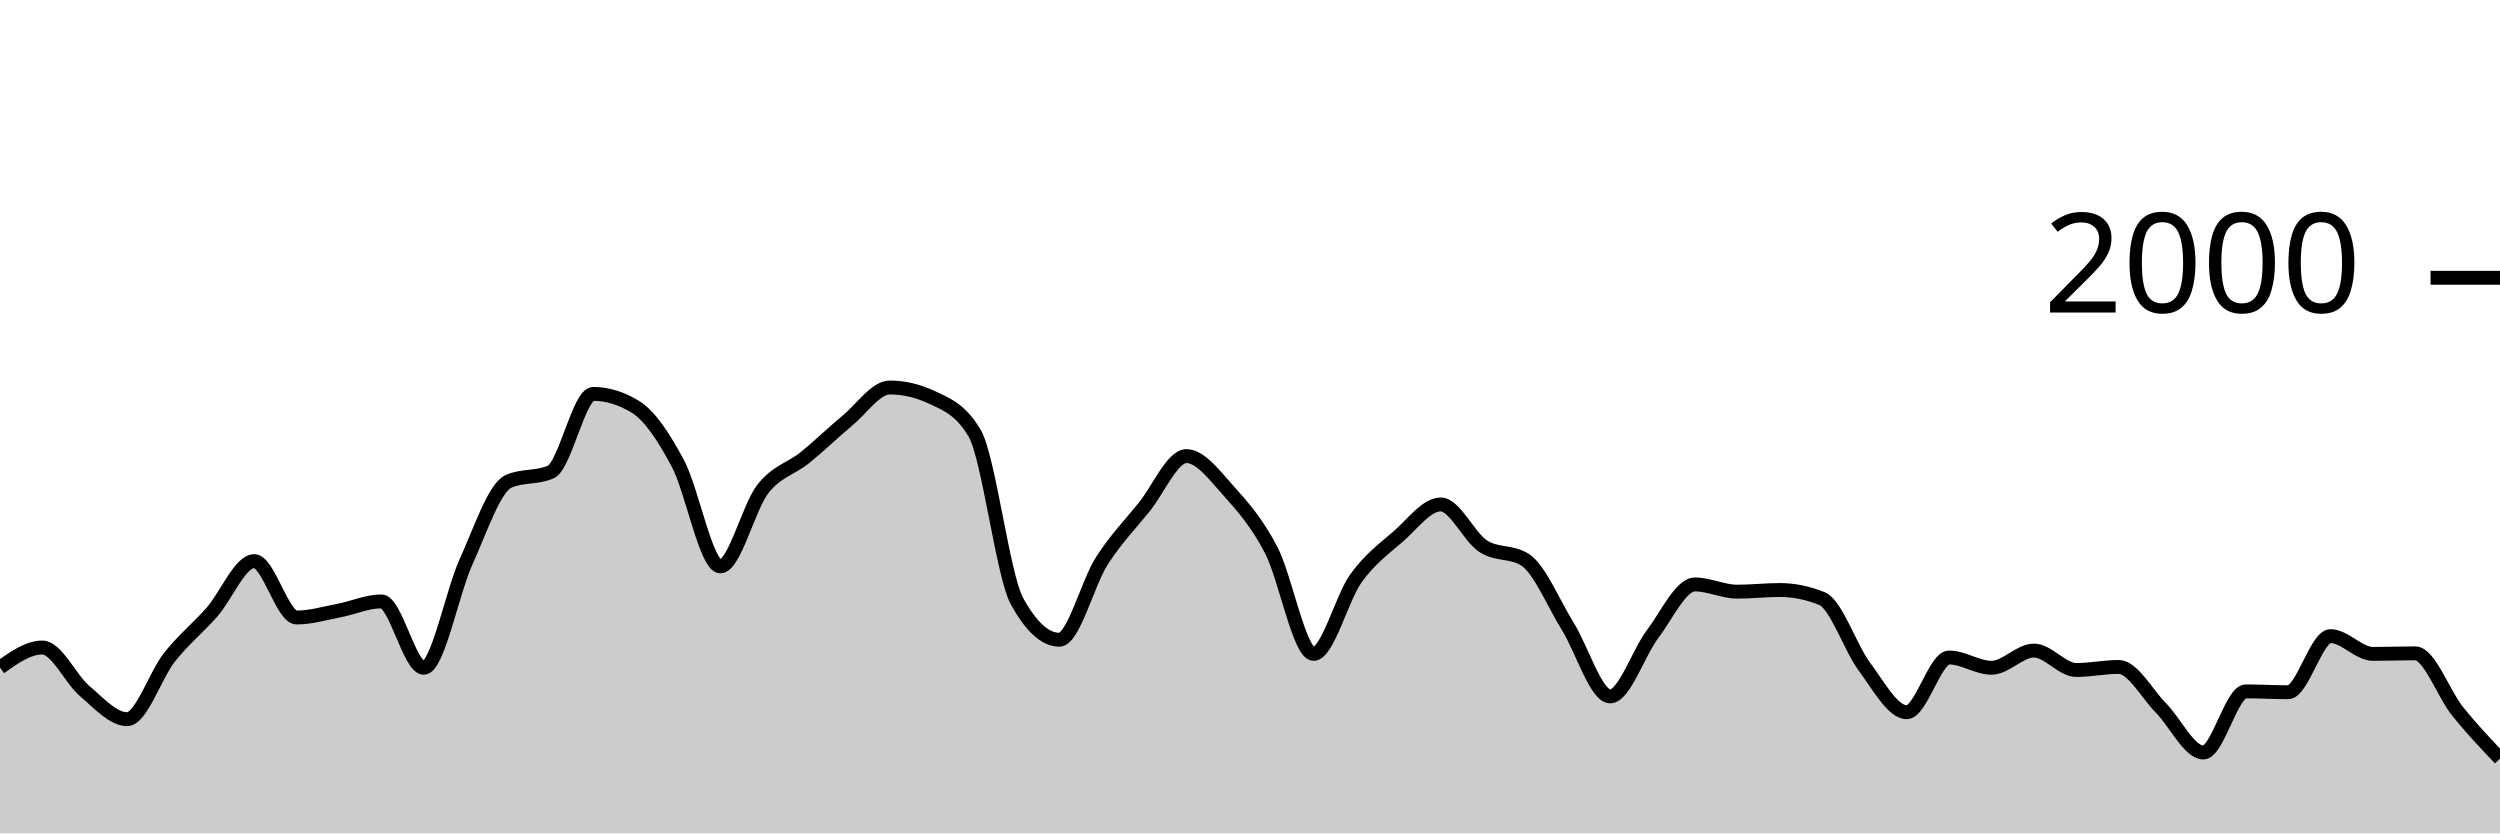
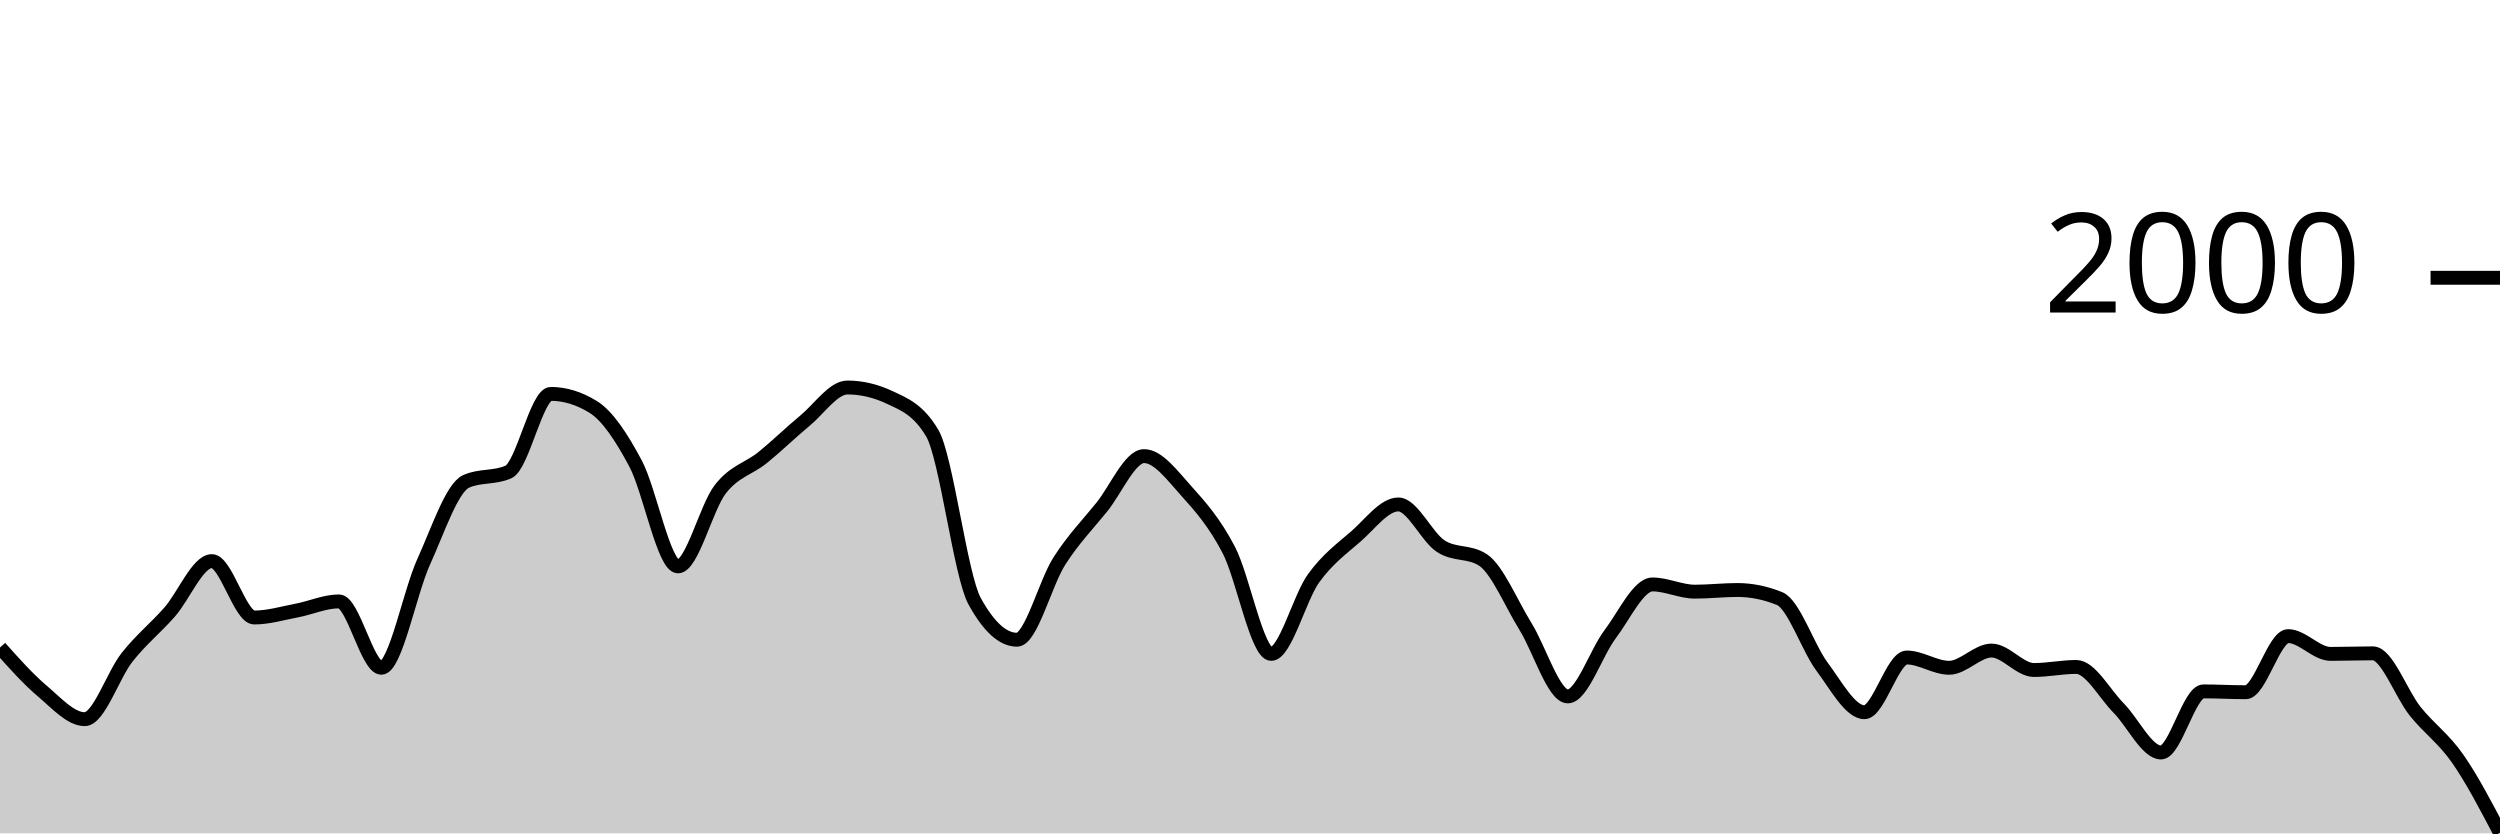
<svg xmlns="http://www.w3.org/2000/svg" viewBox="0 0 180 60">
  <g transform="translate(0,20)">
-     <path class="area" fill="rgba(0, 0, 0, 0.2)" d="M0,28.06C1.017,27.34,2.034,26.62,3.051,26.62C4.068,26.62,5.085,28.9,6.102,29.76C7.119,30.62,8.136,31.78,9.153,31.78C10.169,31.78,11.186,28.603,12.203,27.32C13.22,26.037,14.237,25.233,15.254,24.08C16.271,22.927,17.288,20.4,18.305,20.4C19.322,20.4,20.339,24.46,21.356,24.46C22.373,24.46,23.39,24.153,24.407,23.96C25.424,23.767,26.441,23.3,27.458,23.3C28.475,23.3,29.492,28.08,30.508,28.08C31.525,28.08,32.542,22.677,33.559,20.44C34.576,18.203,35.593,15.113,36.61,14.66C37.627,14.207,38.644,14.433,39.661,13.98C40.678,13.527,41.695,8.36,42.712,8.36C43.729,8.36,44.746,8.673,45.763,9.3C46.78,9.927,47.797,11.467,48.814,13.38C49.831,15.293,50.847,20.78,51.864,20.78C52.881,20.78,53.898,16.527,54.915,15.22C55.932,13.913,56.949,13.763,57.966,12.94C58.983,12.117,60,11.12,61.017,10.28C62.034,9.44,63.051,7.9,64.068,7.9C65.085,7.9,66.102,8.14,67.119,8.62C68.136,9.1,69.153,9.473,70.169,11.18C71.186,12.887,72.203,21.427,73.22,23.28C74.237,25.133,75.254,26.06,76.271,26.06C77.288,26.06,78.305,21.99,79.322,20.4C80.339,18.81,81.356,17.78,82.373,16.52C83.39,15.26,84.407,12.84,85.424,12.84C86.441,12.84,87.458,14.233,88.475,15.36C89.492,16.487,90.508,17.647,91.525,19.6C92.542,21.553,93.559,27.08,94.576,27.08C95.593,27.08,96.61,23.05,97.627,21.64C98.644,20.23,99.661,19.507,100.678,18.62C101.695,17.733,102.712,16.32,103.729,16.32C104.746,16.32,105.763,18.653,106.78,19.32C107.797,19.987,108.814,19.653,109.831,20.32C110.847,20.987,111.864,23.463,112.881,25.1C113.898,26.737,114.915,30.14,115.932,30.14C116.949,30.14,117.966,27.003,118.983,25.66C120,24.317,121.017,22.08,122.034,22.08C123.051,22.08,124.068,22.6,125.085,22.6C126.102,22.6,127.119,22.48,128.136,22.48C129.153,22.48,130.169,22.687,131.186,23.1C132.203,23.513,133.22,26.637,134.237,28C135.254,29.363,136.271,31.28,137.288,31.28C138.305,31.28,139.322,27.34,140.339,27.34C141.356,27.34,142.373,28.08,143.39,28.08C144.407,28.08,145.424,26.84,146.441,26.84C147.458,26.84,148.475,28.24,149.492,28.24C150.508,28.24,151.525,28.02,152.542,28.02C153.559,28.02,154.576,29.953,155.593,30.98C156.61,32.007,157.627,34.18,158.644,34.18C159.661,34.18,160.678,29.78,161.695,29.78C162.712,29.78,163.729,29.84,164.746,29.84C165.763,29.84,166.78,25.8,167.797,25.8C168.814,25.8,169.831,27.08,170.847,27.08C171.864,27.08,172.881,27.04,173.898,27.04C174.915,27.04,175.932,29.957,176.949,31.22C177.966,32.483,178.983,33.552,180,34.62L180,40C178.983,40,177.966,40,176.949,40C175.932,40,174.915,40,173.898,40C172.881,40,171.864,40,170.847,40C169.831,40,168.814,40,167.797,40C166.78,40,165.763,40,164.746,40C163.729,40,162.712,40,161.695,40C160.678,40,159.661,40,158.644,40C157.627,40,156.61,40,155.593,40C154.576,40,153.559,40,152.542,40C151.525,40,150.508,40,149.492,40C148.475,40,147.458,40,146.441,40C145.424,40,144.407,40,143.39,40C142.373,40,141.356,40,140.339,40C139.322,40,138.305,40,137.288,40C136.271,40,135.254,40,134.237,40C133.22,40,132.203,40,131.186,40C130.169,40,129.153,40,128.136,40C127.119,40,126.102,40,125.085,40C124.068,40,123.051,40,122.034,40C121.017,40,120,40,118.983,40C117.966,40,116.949,40,115.932,40C114.915,40,113.898,40,112.881,40C111.864,40,110.847,40,109.831,40C108.814,40,107.797,40,106.78,40C105.763,40,104.746,40,103.729,40C102.712,40,101.695,40,100.678,40C99.661,40,98.644,40,97.627,40C96.61,40,95.593,40,94.576,40C93.559,40,92.542,40,91.525,40C90.508,40,89.492,40,88.475,40C87.458,40,86.441,40,85.424,40C84.407,40,83.39,40,82.373,40C81.356,40,80.339,40,79.322,40C78.305,40,77.288,40,76.271,40C75.254,40,74.237,40,73.22,40C72.203,40,71.186,40,70.169,40C69.153,40,68.136,40,67.119,40C66.102,40,65.085,40,64.068,40C63.051,40,62.034,40,61.017,40C60,40,58.983,40,57.966,40C56.949,40,55.932,40,54.915,40C53.898,40,52.881,40,51.864,40C50.847,40,49.831,40,48.814,40C47.797,40,46.78,40,45.763,40C44.746,40,43.729,40,42.712,40C41.695,40,40.678,40,39.661,40C38.644,40,37.627,40,36.61,40C35.593,40,34.576,40,33.559,40C32.542,40,31.525,40,30.508,40C29.492,40,28.475,40,27.458,40C26.441,40,25.424,40,24.407,40C23.39,40,22.373,40,21.356,40C20.339,40,19.322,40,18.305,40C17.288,40,16.271,40,15.254,40C14.237,40,13.22,40,12.203,40C11.186,40,10.169,40,9.153,40C8.136,40,7.119,40,6.102,40C5.085,40,4.068,40,3.051,40C2.034,40,1.017,40,0,40Z" />
-     <path class="line" stroke="black" fill="none" d="M0,28.06C1.017,27.34,2.034,26.62,3.051,26.62C4.068,26.62,5.085,28.9,6.102,29.76C7.119,30.62,8.136,31.78,9.153,31.78C10.169,31.78,11.186,28.603,12.203,27.32C13.22,26.037,14.237,25.233,15.254,24.08C16.271,22.927,17.288,20.4,18.305,20.4C19.322,20.4,20.339,24.46,21.356,24.46C22.373,24.46,23.39,24.153,24.407,23.96C25.424,23.767,26.441,23.3,27.458,23.3C28.475,23.3,29.492,28.08,30.508,28.08C31.525,28.08,32.542,22.677,33.559,20.44C34.576,18.203,35.593,15.113,36.61,14.66C37.627,14.207,38.644,14.433,39.661,13.98C40.678,13.527,41.695,8.36,42.712,8.36C43.729,8.36,44.746,8.673,45.763,9.3C46.78,9.927,47.797,11.467,48.814,13.38C49.831,15.293,50.847,20.78,51.864,20.78C52.881,20.78,53.898,16.527,54.915,15.22C55.932,13.913,56.949,13.763,57.966,12.94C58.983,12.117,60,11.12,61.017,10.28C62.034,9.44,63.051,7.9,64.068,7.9C65.085,7.9,66.102,8.14,67.119,8.62C68.136,9.1,69.153,9.473,70.169,11.18C71.186,12.887,72.203,21.427,73.22,23.28C74.237,25.133,75.254,26.06,76.271,26.06C77.288,26.06,78.305,21.99,79.322,20.4C80.339,18.81,81.356,17.78,82.373,16.52C83.39,15.26,84.407,12.84,85.424,12.84C86.441,12.84,87.458,14.233,88.475,15.36C89.492,16.487,90.508,17.647,91.525,19.6C92.542,21.553,93.559,27.08,94.576,27.08C95.593,27.08,96.61,23.05,97.627,21.64C98.644,20.23,99.661,19.507,100.678,18.62C101.695,17.733,102.712,16.32,103.729,16.32C104.746,16.32,105.763,18.653,106.78,19.32C107.797,19.987,108.814,19.653,109.831,20.32C110.847,20.987,111.864,23.463,112.881,25.1C113.898,26.737,114.915,30.14,115.932,30.14C116.949,30.14,117.966,27.003,118.983,25.66C120,24.317,121.017,22.08,122.034,22.08C123.051,22.08,124.068,22.6,125.085,22.6C126.102,22.6,127.119,22.48,128.136,22.48C129.153,22.48,130.169,22.687,131.186,23.1C132.203,23.513,133.22,26.637,134.237,28C135.254,29.363,136.271,31.28,137.288,31.28C138.305,31.28,139.322,27.34,140.339,27.34C141.356,27.34,142.373,28.08,143.39,28.08C144.407,28.08,145.424,26.84,146.441,26.84C147.458,26.84,148.475,28.24,149.492,28.24C150.508,28.24,151.525,28.02,152.542,28.02C153.559,28.02,154.576,29.953,155.593,30.98C156.61,32.007,157.627,34.18,158.644,34.18C159.661,34.18,160.678,29.78,161.695,29.78C162.712,29.78,163.729,29.84,164.746,29.84C165.763,29.84,166.78,25.8,167.797,25.8C168.814,25.8,169.831,27.08,170.847,27.08C171.864,27.08,172.881,27.04,173.898,27.04C174.915,27.04,175.932,29.957,176.949,31.22C177.966,32.483,178.983,33.552,180,34.62" />
+     <path class="area" fill="rgba(0, 0, 0, 0.2)" d="M0,26.62C1.017,27.76,2.034,28.9,3.051,29.76C4.068,30.62,5.085,31.78,6.102,31.78C7.119,31.78,8.136,28.603,9.153,27.32C10.169,26.037,11.186,25.233,12.203,24.08C13.22,22.927,14.237,20.4,15.254,20.4C16.271,20.4,17.288,24.46,18.305,24.46C19.322,24.46,20.339,24.153,21.356,23.96C22.373,23.767,23.39,23.3,24.407,23.3C25.424,23.3,26.441,28.08,27.458,28.08C28.475,28.08,29.492,22.677,30.508,20.44C31.525,18.203,32.542,15.113,33.559,14.66C34.576,14.207,35.593,14.433,36.61,13.98C37.627,13.527,38.644,8.36,39.661,8.36C40.678,8.36,41.695,8.673,42.712,9.3C43.729,9.927,44.746,11.467,45.763,13.38C46.78,15.293,47.797,20.78,48.814,20.78C49.831,20.78,50.847,16.527,51.864,15.22C52.881,13.913,53.898,13.763,54.915,12.94C55.932,12.117,56.949,11.12,57.966,10.28C58.983,9.44,60,7.9,61.017,7.9C62.034,7.9,63.051,8.14,64.068,8.62C65.085,9.1,66.102,9.473,67.119,11.18C68.136,12.887,69.153,21.427,70.169,23.28C71.186,25.133,72.203,26.06,73.22,26.06C74.237,26.06,75.254,21.99,76.271,20.4C77.288,18.81,78.305,17.78,79.322,16.52C80.339,15.26,81.356,12.84,82.373,12.84C83.39,12.84,84.407,14.233,85.424,15.36C86.441,16.487,87.458,17.647,88.475,19.6C89.492,21.553,90.508,27.08,91.525,27.08C92.542,27.08,93.559,23.05,94.576,21.64C95.593,20.23,96.61,19.507,97.627,18.62C98.644,17.733,99.661,16.32,100.678,16.32C101.695,16.32,102.712,18.653,103.729,19.32C104.746,19.987,105.763,19.653,106.78,20.32C107.797,20.987,108.814,23.463,109.831,25.1C110.847,26.737,111.864,30.14,112.881,30.14C113.898,30.14,114.915,27.003,115.932,25.66C116.949,24.317,117.966,22.08,118.983,22.08C120,22.08,121.017,22.6,122.034,22.6C123.051,22.6,124.068,22.48,125.085,22.48C126.102,22.48,127.119,22.687,128.136,23.1C129.153,23.513,130.169,26.637,131.186,28C132.203,29.363,133.22,31.28,134.237,31.28C135.254,31.28,136.271,27.34,137.288,27.34C138.305,27.34,139.322,28.08,140.339,28.08C141.356,28.08,142.373,26.84,143.39,26.84C144.407,26.84,145.424,28.24,146.441,28.24C147.458,28.24,148.475,28.02,149.492,28.02C150.508,28.02,151.525,29.953,152.542,30.98C153.559,32.007,154.576,34.18,155.593,34.18C156.61,34.18,157.627,29.78,158.644,29.78C159.661,29.78,160.678,29.84,161.695,29.84C162.712,29.84,163.729,25.8,164.746,25.8C165.763,25.8,166.78,27.08,167.797,27.08C168.814,27.08,169.831,27.04,170.847,27.04C171.864,27.04,172.881,29.957,173.898,31.22C174.915,32.483,175.932,33.163,176.949,34.62C177.966,36.077,178.983,38.018,180,39.96L180,40C178.983,40,177.966,40,176.949,40C175.932,40,174.915,40,173.898,40C172.881,40,171.864,40,170.847,40C169.831,40,168.814,40,167.797,40C166.78,40,165.763,40,164.746,40C163.729,40,162.712,40,161.695,40C160.678,40,159.661,40,158.644,40C157.627,40,156.61,40,155.593,40C154.576,40,153.559,40,152.542,40C151.525,40,150.508,40,149.492,40C148.475,40,147.458,40,146.441,40C145.424,40,144.407,40,143.39,40C142.373,40,141.356,40,140.339,40C139.322,40,138.305,40,137.288,40C136.271,40,135.254,40,134.237,40C133.22,40,132.203,40,131.186,40C130.169,40,129.153,40,128.136,40C127.119,40,126.102,40,125.085,40C124.068,40,123.051,40,122.034,40C121.017,40,120,40,118.983,40C117.966,40,116.949,40,115.932,40C114.915,40,113.898,40,112.881,40C111.864,40,110.847,40,109.831,40C108.814,40,107.797,40,106.78,40C105.763,40,104.746,40,103.729,40C102.712,40,101.695,40,100.678,40C99.661,40,98.644,40,97.627,40C96.61,40,95.593,40,94.576,40C93.559,40,92.542,40,91.525,40C90.508,40,89.492,40,88.475,40C87.458,40,86.441,40,85.424,40C84.407,40,83.39,40,82.373,40C81.356,40,80.339,40,79.322,40C78.305,40,77.288,40,76.271,40C75.254,40,74.237,40,73.22,40C72.203,40,71.186,40,70.169,40C69.153,40,68.136,40,67.119,40C66.102,40,65.085,40,64.068,40C63.051,40,62.034,40,61.017,40C60,40,58.983,40,57.966,40C56.949,40,55.932,40,54.915,40C53.898,40,52.881,40,51.864,40C50.847,40,49.831,40,48.814,40C47.797,40,46.78,40,45.763,40C44.746,40,43.729,40,42.712,40C41.695,40,40.678,40,39.661,40C38.644,40,37.627,40,36.61,40C35.593,40,34.576,40,33.559,40C32.542,40,31.525,40,30.508,40C29.492,40,28.475,40,27.458,40C26.441,40,25.424,40,24.407,40C23.39,40,22.373,40,21.356,40C20.339,40,19.322,40,18.305,40C17.288,40,16.271,40,15.254,40C14.237,40,13.22,40,12.203,40C11.186,40,10.169,40,9.153,40C8.136,40,7.119,40,6.102,40C5.085,40,4.068,40,3.051,40C2.034,40,1.017,40,0,40Z" />
+     <path class="line" stroke="black" fill="none" d="M0,26.62C1.017,27.76,2.034,28.9,3.051,29.76C4.068,30.62,5.085,31.78,6.102,31.78C7.119,31.78,8.136,28.603,9.153,27.32C10.169,26.037,11.186,25.233,12.203,24.08C13.22,22.927,14.237,20.4,15.254,20.4C16.271,20.4,17.288,24.46,18.305,24.46C19.322,24.46,20.339,24.153,21.356,23.96C22.373,23.767,23.39,23.3,24.407,23.3C25.424,23.3,26.441,28.08,27.458,28.08C28.475,28.08,29.492,22.677,30.508,20.44C31.525,18.203,32.542,15.113,33.559,14.66C34.576,14.207,35.593,14.433,36.61,13.98C37.627,13.527,38.644,8.36,39.661,8.36C40.678,8.36,41.695,8.673,42.712,9.3C43.729,9.927,44.746,11.467,45.763,13.38C46.78,15.293,47.797,20.78,48.814,20.78C49.831,20.78,50.847,16.527,51.864,15.22C52.881,13.913,53.898,13.763,54.915,12.94C55.932,12.117,56.949,11.12,57.966,10.28C58.983,9.44,60,7.9,61.017,7.9C62.034,7.9,63.051,8.14,64.068,8.62C65.085,9.1,66.102,9.473,67.119,11.18C68.136,12.887,69.153,21.427,70.169,23.28C71.186,25.133,72.203,26.06,73.22,26.06C74.237,26.06,75.254,21.99,76.271,20.4C77.288,18.81,78.305,17.78,79.322,16.52C80.339,15.26,81.356,12.84,82.373,12.84C83.39,12.84,84.407,14.233,85.424,15.36C86.441,16.487,87.458,17.647,88.475,19.6C89.492,21.553,90.508,27.08,91.525,27.08C92.542,27.08,93.559,23.05,94.576,21.64C95.593,20.23,96.61,19.507,97.627,18.62C98.644,17.733,99.661,16.32,100.678,16.32C101.695,16.32,102.712,18.653,103.729,19.32C104.746,19.987,105.763,19.653,106.78,20.32C107.797,20.987,108.814,23.463,109.831,25.1C110.847,26.737,111.864,30.14,112.881,30.14C113.898,30.14,114.915,27.003,115.932,25.66C116.949,24.317,117.966,22.08,118.983,22.08C120,22.08,121.017,22.6,122.034,22.6C123.051,22.6,124.068,22.48,125.085,22.48C126.102,22.48,127.119,22.687,128.136,23.1C129.153,23.513,130.169,26.637,131.186,28C132.203,29.363,133.22,31.28,134.237,31.28C135.254,31.28,136.271,27.34,137.288,27.34C138.305,27.34,139.322,28.08,140.339,28.08C141.356,28.08,142.373,26.84,143.39,26.84C144.407,26.84,145.424,28.24,146.441,28.24C147.458,28.24,148.475,28.02,149.492,28.02C150.508,28.02,151.525,29.953,152.542,30.98C153.559,32.007,154.576,34.18,155.593,34.18C156.61,34.18,157.627,29.78,158.644,29.78C159.661,29.78,160.678,29.84,161.695,29.84C162.712,29.84,163.729,25.8,164.746,25.8C165.763,25.8,166.78,27.08,167.797,27.08C168.814,27.08,169.831,27.04,170.847,27.04C171.864,27.04,172.881,29.957,173.898,31.22C174.915,32.483,175.932,33.163,176.949,34.62C177.966,36.077,178.983,38.018,180,39.96" />
    <path class="axis-ceiling" stroke-width="1" stroke="black" fill="none" d="M175,0L180,0" />
    <text class="axis-ceiling-label" font-family="sans-serif" text-anchor="end" font-size="10px" x="170" y="2.5">2000</text>
  </g>
</svg>
